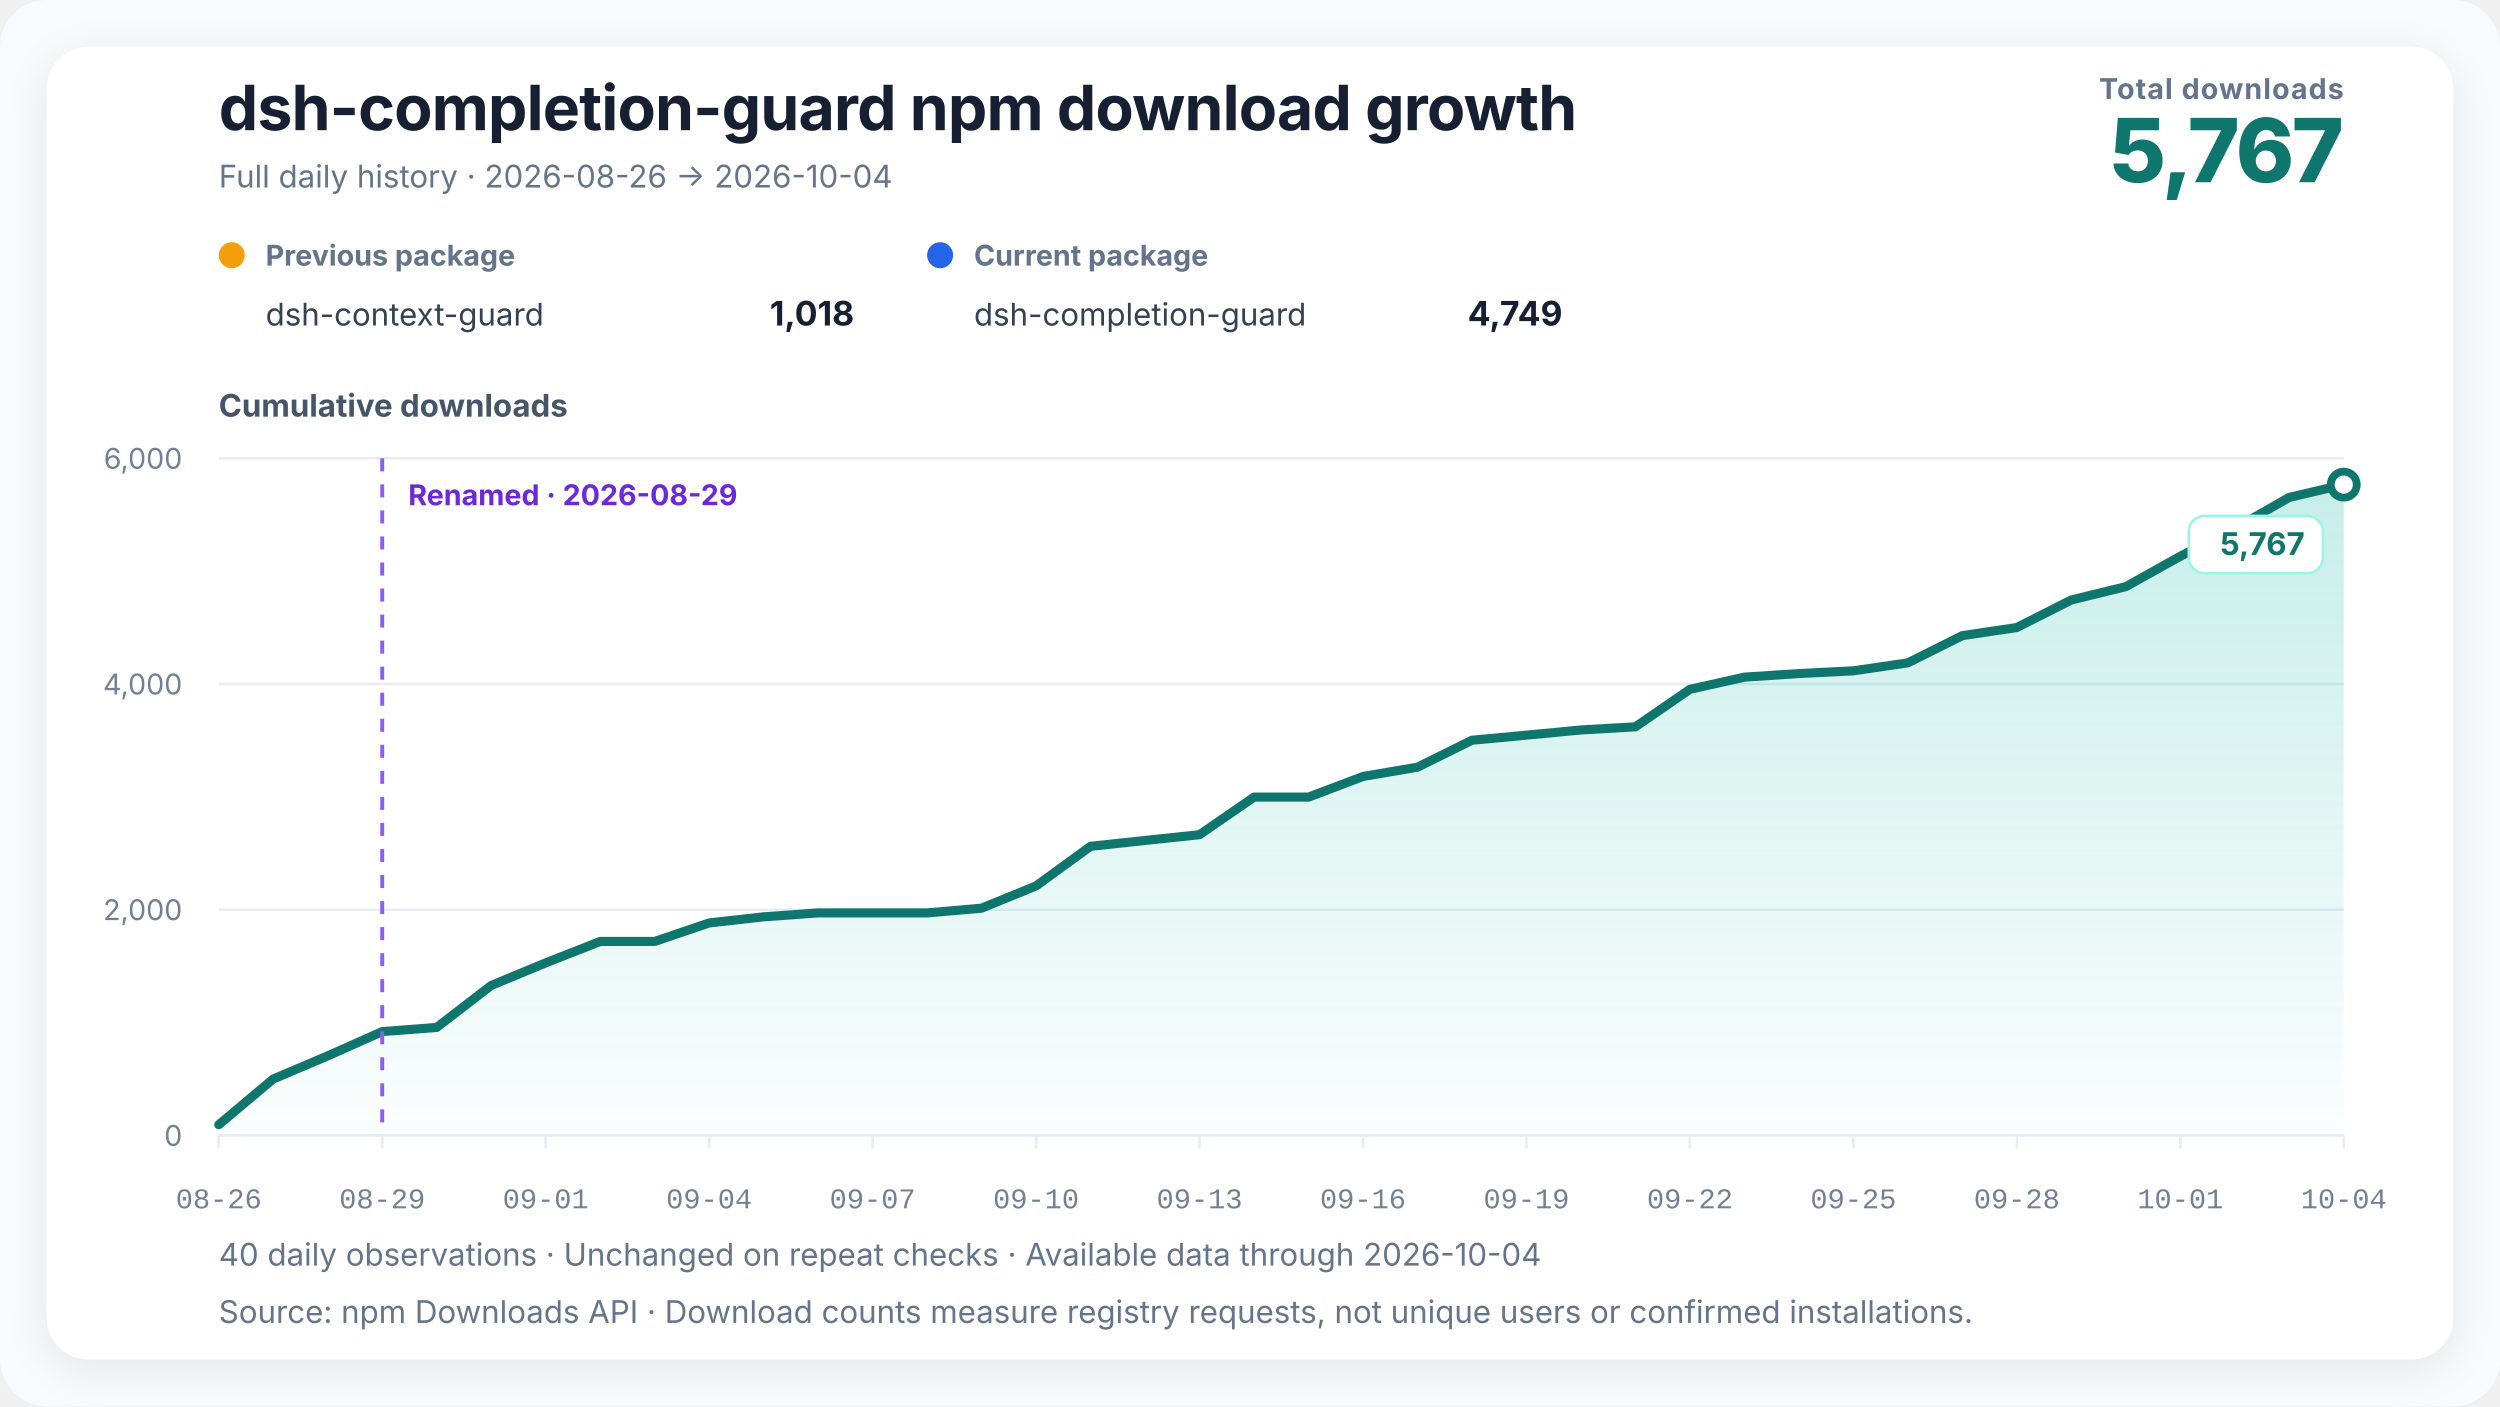
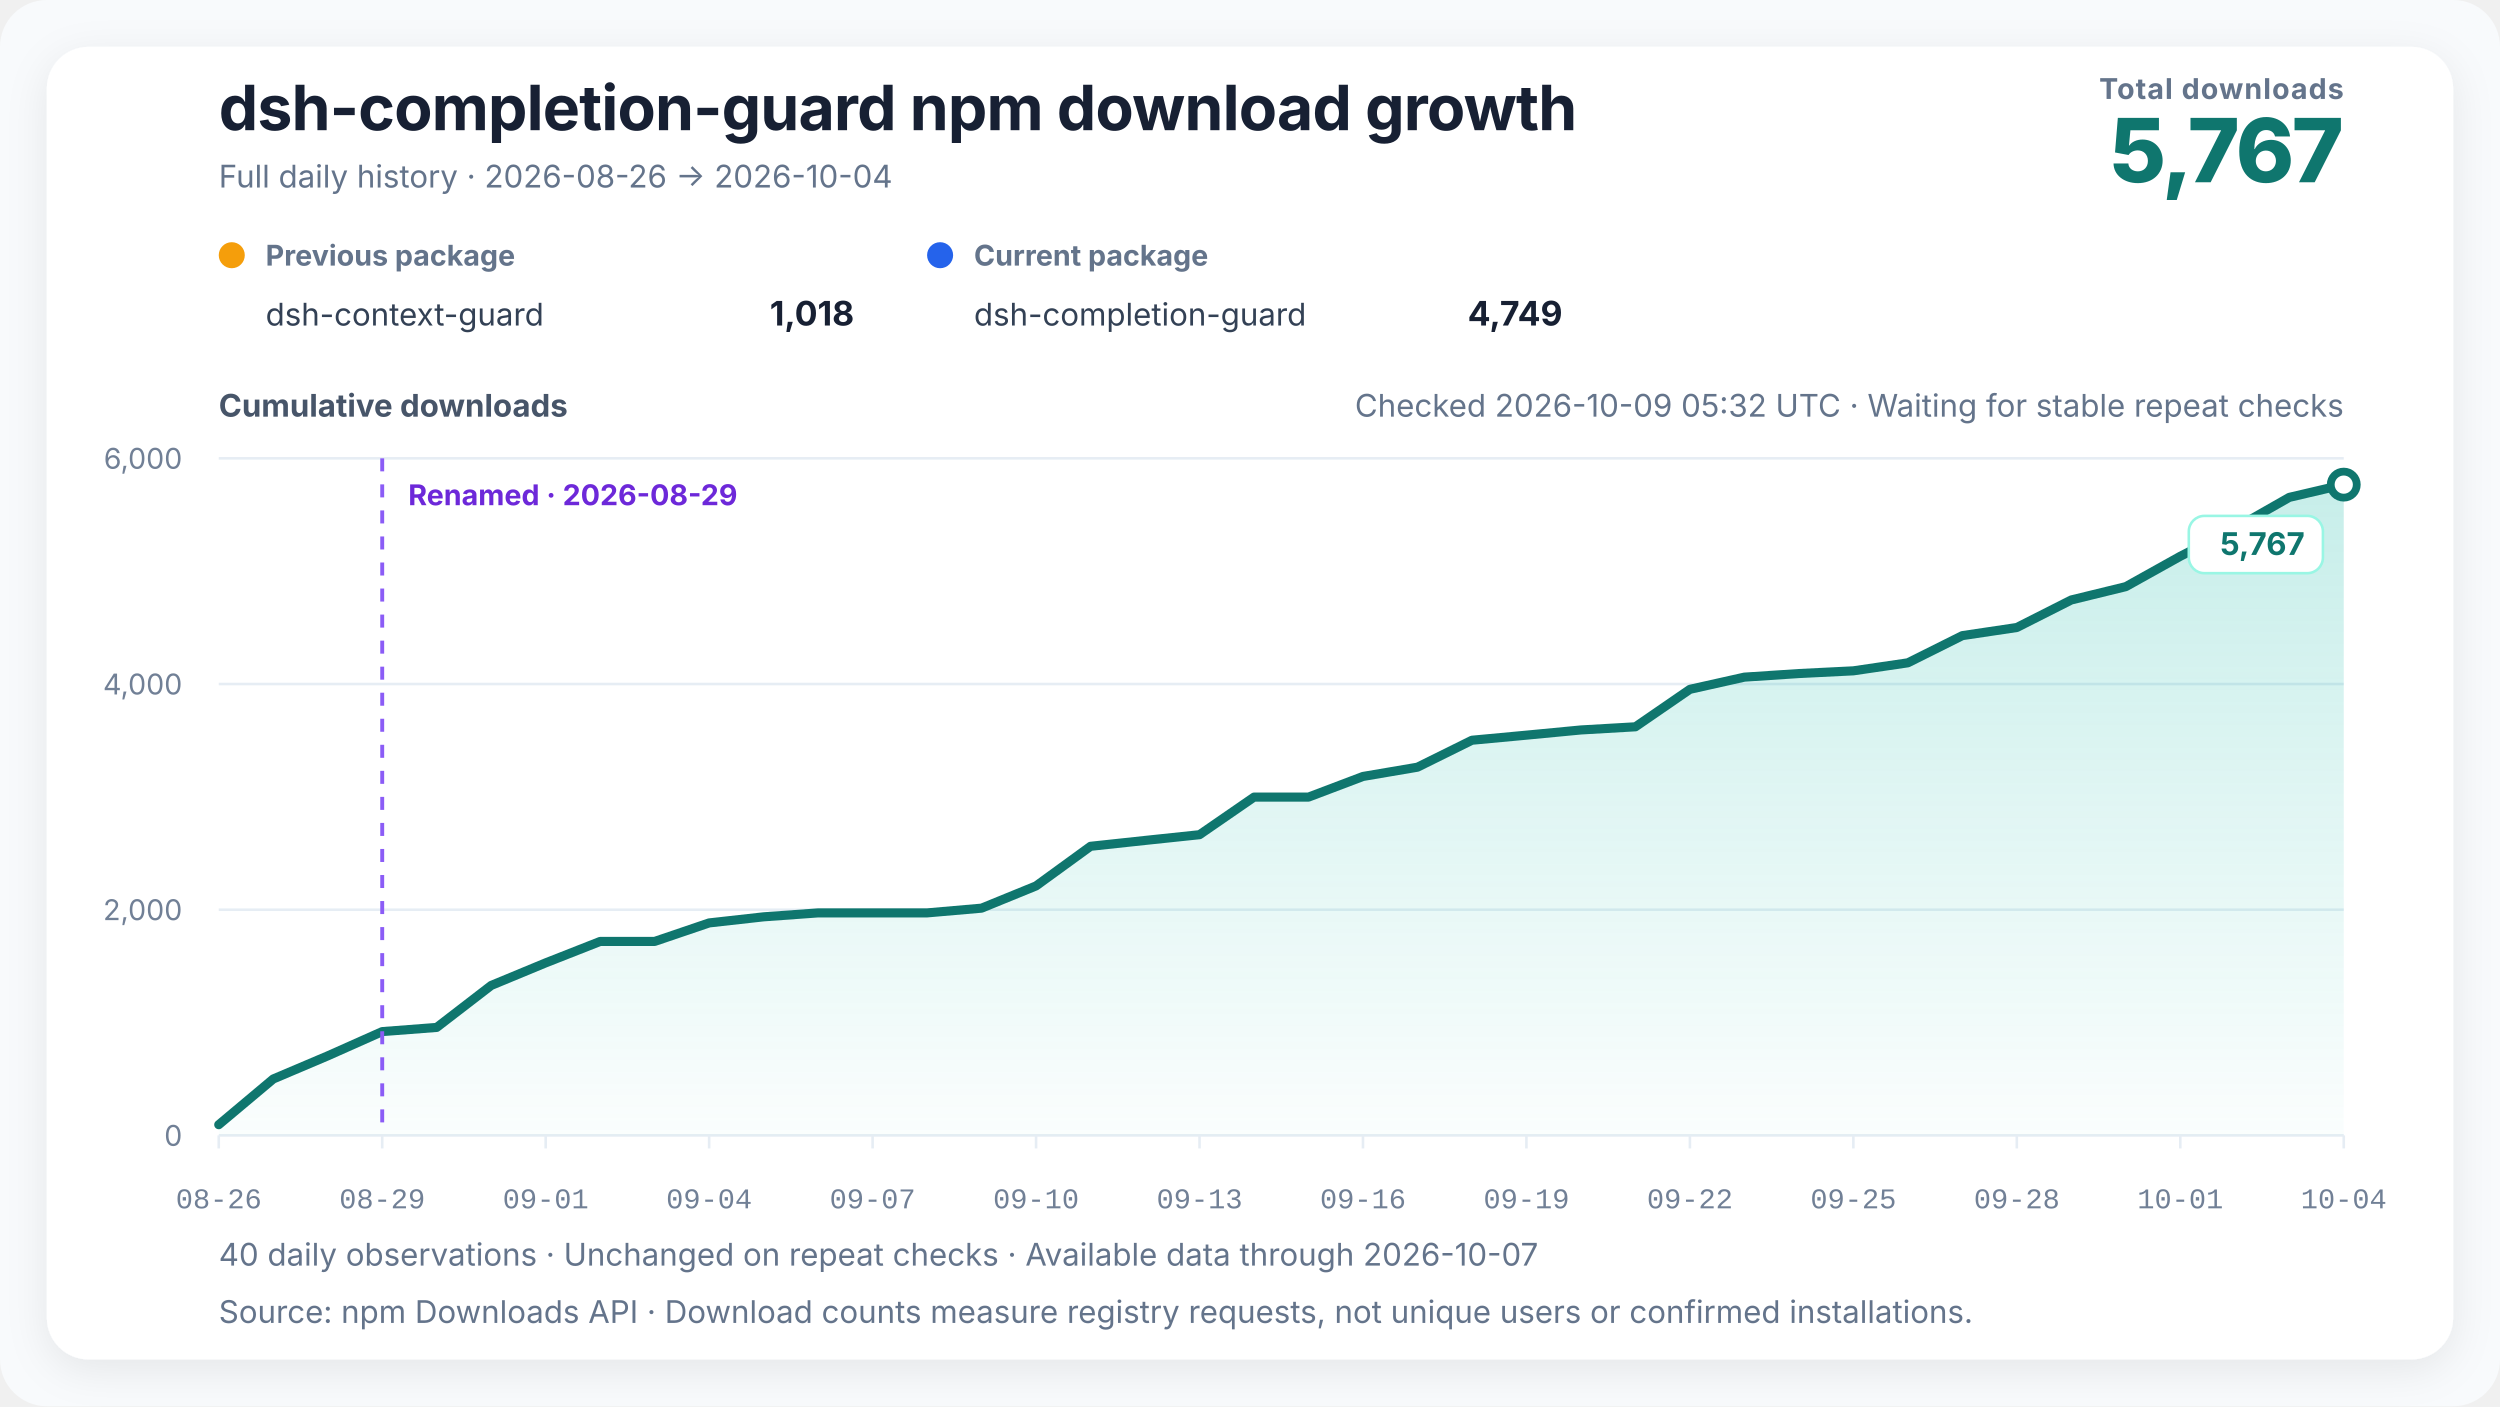
- <svg xmlns="http://www.w3.org/2000/svg" width="960" height="540" viewBox="0 0 960 540" role="img" aria-labelledby="chart-title chart-desc" data-renderer-version="3" data-tick-step-days="3">
+ <svg xmlns="http://www.w3.org/2000/svg" width="960" height="540" viewBox="0 0 960 540" role="img" aria-labelledby="chart-title chart-desc" data-renderer-version="4" data-tick-step-days="3">
  <defs>
    <linearGradient id="growth-fill" x1="0" y1="0" x2="0" y2="1">
      <stop offset="0%" stop-color="#14b8a6" stop-opacity="0.24" />
      <stop offset="100%" stop-color="#14b8a6" stop-opacity="0.02" />
    </linearGradient>
    <filter id="soft-shadow" x="-10%" y="-10%" width="120%" height="120%">
      <feDropShadow dx="0" dy="4" stdDeviation="8" flood-color="#0f172a" flood-opacity="0.08" />
    </filter>
  </defs>
  <style>
    text { font-family: Inter, ui-sans-serif, -apple-system, BlinkMacSystemFont, "Segoe UI", "PingFang SC", "Microsoft YaHei", sans-serif; fill: #172033; }
    .title { font-size: 24px; font-weight: 720; letter-spacing: -0.3px; }
    .subtitle { font-size: 12px; fill: #64748b; }
    .metric-label { font-size: 11px; fill: #64748b; font-weight: 650; letter-spacing: 0.4px; }
    .metric-value { font-size: 34px; fill: #0f766e; font-weight: 760; letter-spacing: -1px; }
    .axis-title { font-size: 12px; fill: #475569; font-weight: 650; }
    .axis { font-size: 11px; fill: #718096; }
    .x-axis-tick { font-family: ui-monospace, "SFMono-Regular", Consolas, "Liberation Mono", monospace; font-variant-numeric: tabular-nums; }
    .grid { stroke: #e6edf4; stroke-width: 1; }
    .package-role { font-size: 11px; fill: #64748b; font-weight: 650; }
    .package-name { font-size: 12px; fill: #334155; }
    .package-total { font-size: 13px; fill: #172033; font-weight: 720; }
    .rename { stroke: #8b5cf6; stroke-width: 1.5; stroke-dasharray: 5 5; }
    .rename-label { font-size: 11px; fill: #6d28d9; font-weight: 650; }
    .endpoint { font-size: 12px; fill: #0f766e; font-weight: 740; }
    .endpoint-backdrop { fill: #ffffff; stroke: #99f6e4; stroke-width: 1; }
  </style>
  <rect width="100%" height="100%" rx="18" fill="#f8fafc" />
  <rect x="18" y="18" width="924" height="504" rx="16" fill="#ffffff" filter="url(#soft-shadow)" />
  <text x="84" y="50" class="title">dsh-completion-guard npm download growth</text>
  <text x="84" y="72" class="subtitle">Full daily history · 2026-08-26 → 2026-10-04</text>
  <text x="900" y="38" text-anchor="end" class="metric-label">Total downloads</text>
  <text x="900" y="70" text-anchor="end" class="metric-value">5,767</text>
  <g transform="translate(84,102)">
    <circle cx="5" cy="-4" r="5" fill="#f59e0b" />
    <text x="18" y="0" class="package-role">Previous package</text>
    <text x="18" y="23" class="package-name">dsh-context-guard</text>
    <text x="244" y="23" text-anchor="end" class="package-total">1,018</text>
  </g>
  <g transform="translate(356,102)">
    <circle cx="5" cy="-4" r="5" fill="#2563eb" />
    <text x="18" y="0" class="package-role">Current package</text>
    <text x="18" y="23" class="package-name">dsh-completion-guard</text>
    <text x="244" y="23" text-anchor="end" class="package-total">4,749</text>
  </g>
+   <text x="900" y="160" text-anchor="end" class="subtitle refresh-status">Checked 2026-10-09 05:32 UTC · Waiting for stable repeat checks</text>
  <text x="84" y="160" class="axis-title">Cumulative downloads</text>
  <line x1="84" y1="436" x2="900" y2="436" class="grid" />
  <text x="70" y="440" text-anchor="end" class="axis">0</text>
  <line x1="84" y1="349.333" x2="900" y2="349.333" class="grid" />
  <text x="70" y="353.333" text-anchor="end" class="axis">2,000</text>
  <line x1="84" y1="262.667" x2="900" y2="262.667" class="grid" />
  <text x="70" y="266.667" text-anchor="end" class="axis">4,000</text>
  <line x1="84" y1="176" x2="900" y2="176" class="grid" />
  <text x="70" y="180" text-anchor="end" class="axis">6,000</text>
  <polygon points="84.00,436 84.00,431.88 104.92,414.33 125.85,405.45 146.77,396.13 167.69,394.53 188.62,378.41 209.54,369.74 230.46,361.51 251.38,361.51 272.31,354.40 293.23,352.06 314.15,350.55 335.08,350.55 356.00,350.55 376.92,348.73 397.85,340.19 418.77,324.98 439.69,322.73 460.62,320.52 481.54,306.09 502.46,306.09 523.38,298.16 544.31,294.60 565.23,284.25 586.15,282.30 607.08,280.30 628.00,279.09 648.92,264.70 669.85,260.02 690.77,258.64 711.69,257.60 732.62,254.52 753.54,244.08 774.46,240.96 795.38,230.38 816.31,225.27 837.23,213.61 858.15,202.91 879.08,190.99 900.00,186.10 900.00,436" fill="url(#growth-fill)" />
  <polyline points="84.00,431.88 104.92,414.33 125.85,405.45 146.77,396.13 167.69,394.53 188.62,378.41 209.54,369.74 230.46,361.51 251.38,361.51 272.31,354.40 293.23,352.06 314.15,350.55 335.08,350.55 356.00,350.55 376.92,348.73 397.85,340.19 418.77,324.98 439.69,322.73 460.62,320.52 481.54,306.09 502.46,306.09 523.38,298.16 544.31,294.60 565.23,284.25 586.15,282.30 607.08,280.30 628.00,279.09 648.92,264.70 669.85,260.02 690.77,258.64 711.69,257.60 732.62,254.52 753.54,244.08 774.46,240.96 795.38,230.38 816.31,225.27 837.23,213.61 858.15,202.91 879.08,190.99 900.00,186.10" fill="none" stroke="#0f766e" stroke-width="3.5" stroke-linejoin="round" stroke-linecap="round" />
  <line x1="146.769" y1="176" x2="146.769" y2="436" class="rename" />
  <text x="156.769" y="194" text-anchor="start" class="rename-label">Renamed · 2026-08-29</text>
  <circle cx="900" cy="186.097" r="5" fill="#ffffff" stroke="#0f766e" stroke-width="3" />
  <g class="endpoint-badge" data-position="below">
    <rect x="840.50" y="198.10" width="51.50" height="22" rx="6" class="endpoint-backdrop" />
    <text x="885.00" y="213.10" text-anchor="end" class="endpoint">5,767</text>
  </g>
  <line x1="84.00" y1="436" x2="84.00" y2="441" class="grid" />
  <text x="84.00" y="464" text-anchor="middle" class="axis x-axis-tick" data-day="2026-08-26">08-26</text>
  <line x1="146.77" y1="436" x2="146.77" y2="441" class="grid" />
  <text x="146.77" y="464" text-anchor="middle" class="axis x-axis-tick" data-day="2026-08-29">08-29</text>
  <line x1="209.54" y1="436" x2="209.54" y2="441" class="grid" />
  <text x="209.54" y="464" text-anchor="middle" class="axis x-axis-tick" data-day="2026-09-01">09-01</text>
  <line x1="272.31" y1="436" x2="272.31" y2="441" class="grid" />
  <text x="272.31" y="464" text-anchor="middle" class="axis x-axis-tick" data-day="2026-09-04">09-04</text>
  <line x1="335.08" y1="436" x2="335.08" y2="441" class="grid" />
  <text x="335.08" y="464" text-anchor="middle" class="axis x-axis-tick" data-day="2026-09-07">09-07</text>
  <line x1="397.85" y1="436" x2="397.85" y2="441" class="grid" />
  <text x="397.85" y="464" text-anchor="middle" class="axis x-axis-tick" data-day="2026-09-10">09-10</text>
  <line x1="460.62" y1="436" x2="460.62" y2="441" class="grid" />
  <text x="460.62" y="464" text-anchor="middle" class="axis x-axis-tick" data-day="2026-09-13">09-13</text>
  <line x1="523.38" y1="436" x2="523.38" y2="441" class="grid" />
  <text x="523.38" y="464" text-anchor="middle" class="axis x-axis-tick" data-day="2026-09-16">09-16</text>
  <line x1="586.15" y1="436" x2="586.15" y2="441" class="grid" />
  <text x="586.15" y="464" text-anchor="middle" class="axis x-axis-tick" data-day="2026-09-19">09-19</text>
  <line x1="648.92" y1="436" x2="648.92" y2="441" class="grid" />
  <text x="648.92" y="464" text-anchor="middle" class="axis x-axis-tick" data-day="2026-09-22">09-22</text>
  <line x1="711.69" y1="436" x2="711.69" y2="441" class="grid" />
  <text x="711.69" y="464" text-anchor="middle" class="axis x-axis-tick" data-day="2026-09-25">09-25</text>
  <line x1="774.46" y1="436" x2="774.46" y2="441" class="grid" />
  <text x="774.46" y="464" text-anchor="middle" class="axis x-axis-tick" data-day="2026-09-28">09-28</text>
  <line x1="837.23" y1="436" x2="837.23" y2="441" class="grid" />
  <text x="837.23" y="464" text-anchor="middle" class="axis x-axis-tick" data-day="2026-10-01">10-01</text>
  <line x1="900.00" y1="436" x2="900.00" y2="441" class="grid" />
  <text x="900.00" y="464" text-anchor="middle" class="axis x-axis-tick" data-day="2026-10-04">10-04</text>
-   <text x="84" y="486" class="subtitle">40 daily observations · Unchanged on repeat checks · Available data through 2026-10-04</text>
+   <text x="84" y="486" class="subtitle">40 daily observations · Unchanged on repeat checks · Available data through 2026-10-07</text>
  <text x="84" y="508" class="subtitle">Source: npm Downloads API · Download counts measure registry requests, not unique users or confirmed installations.</text>
</svg>
